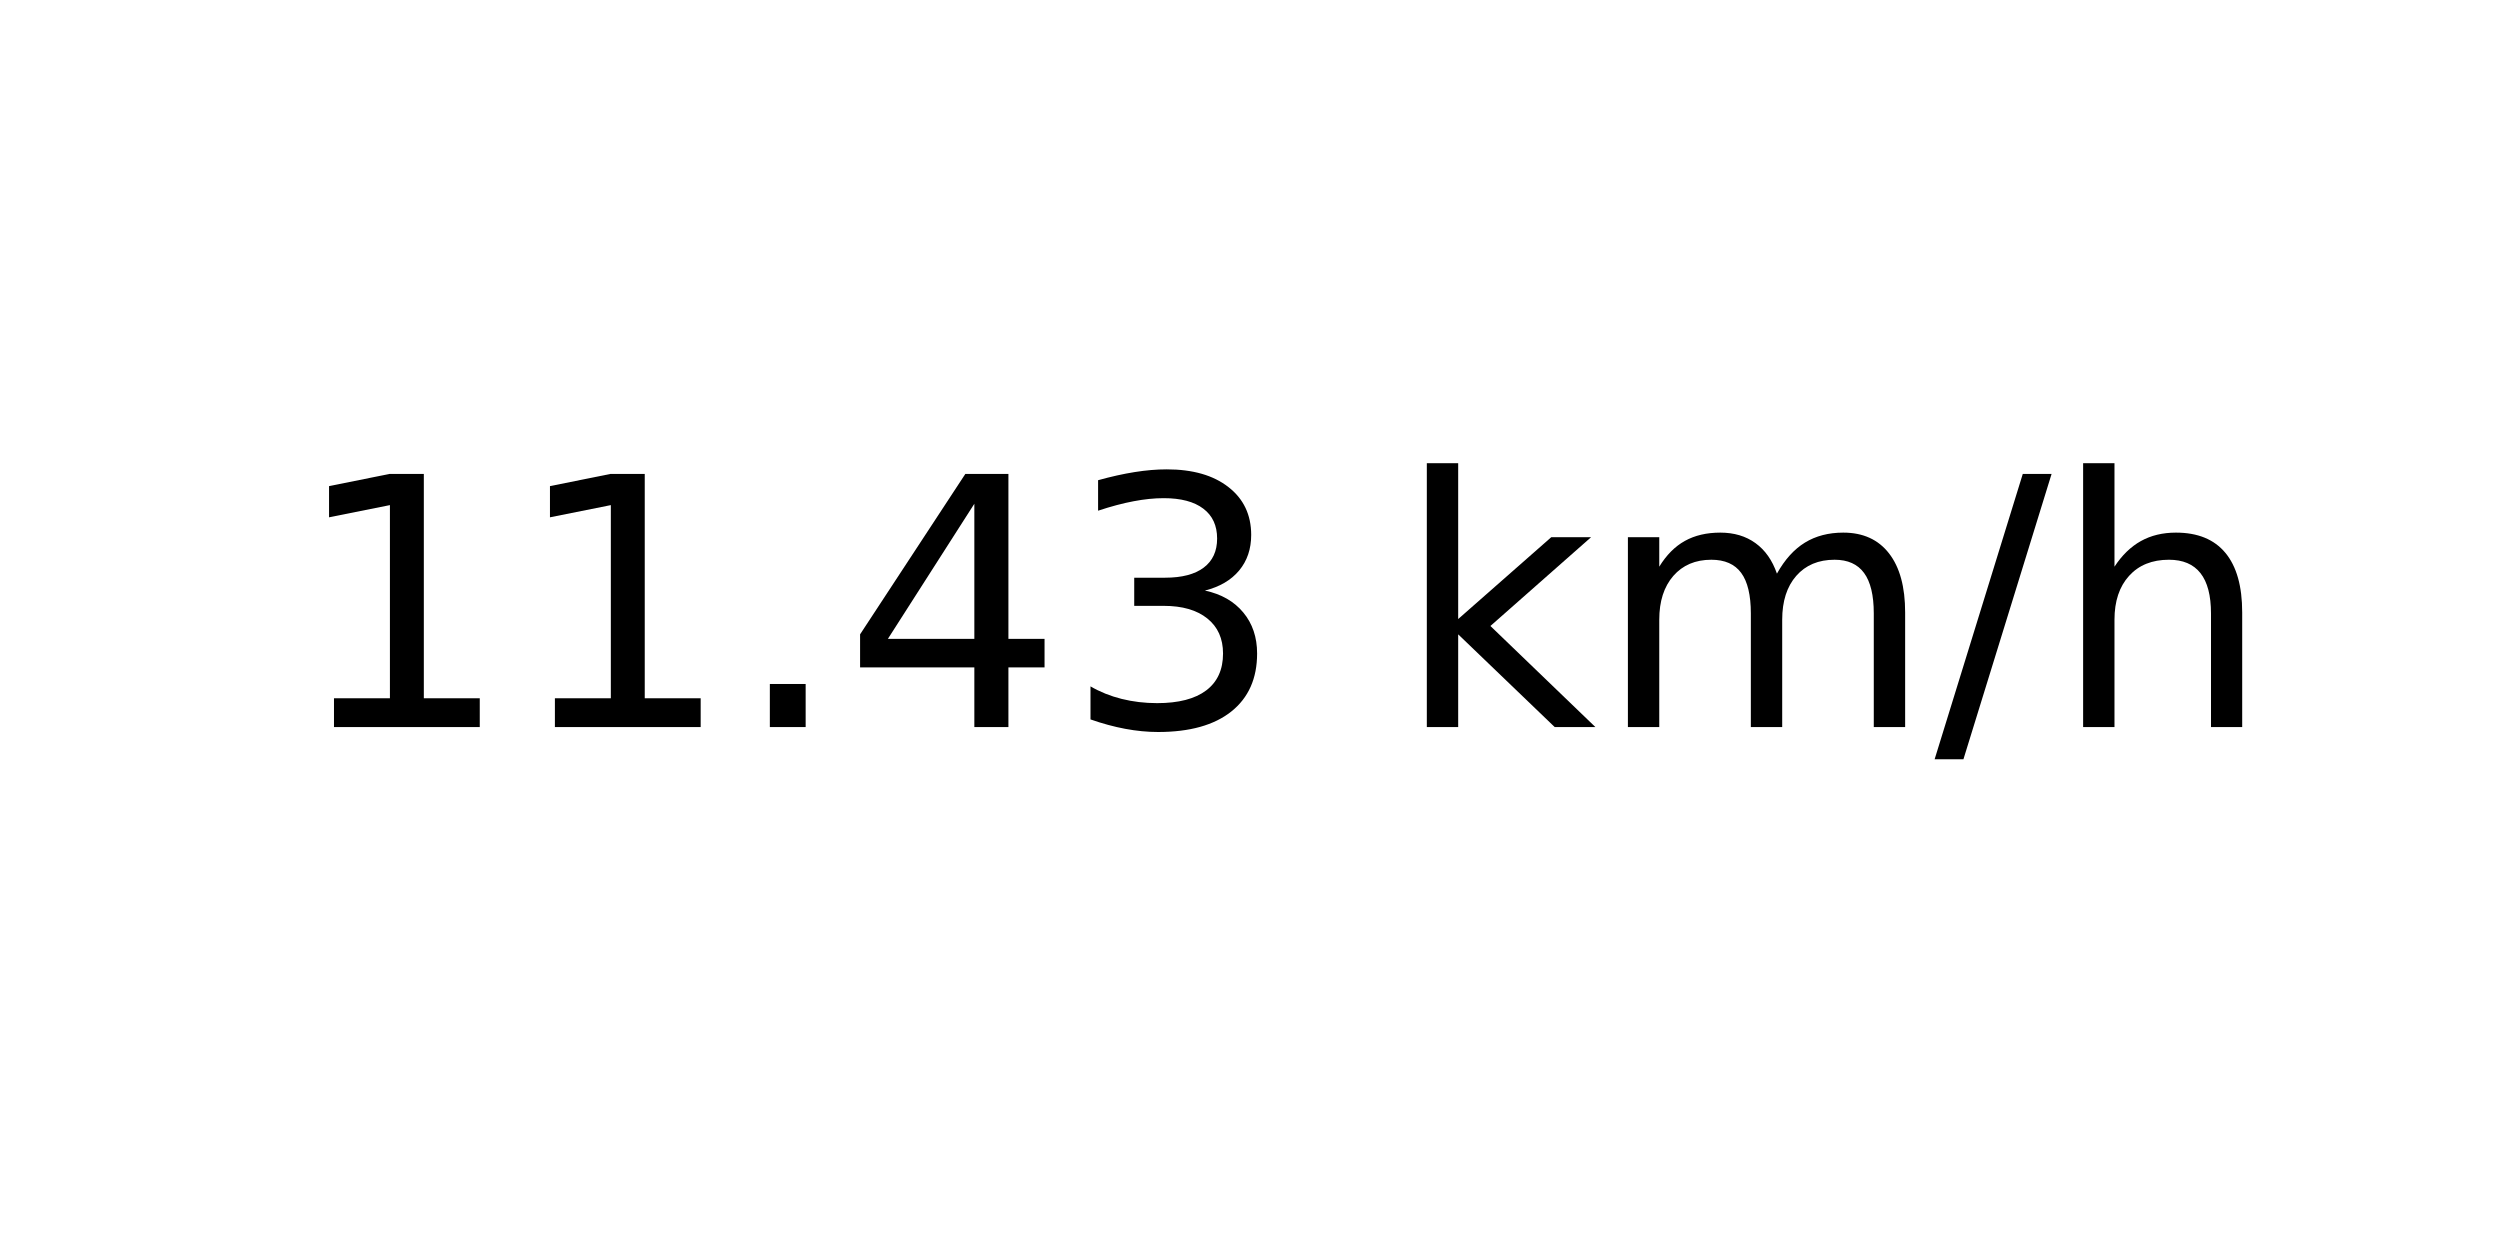
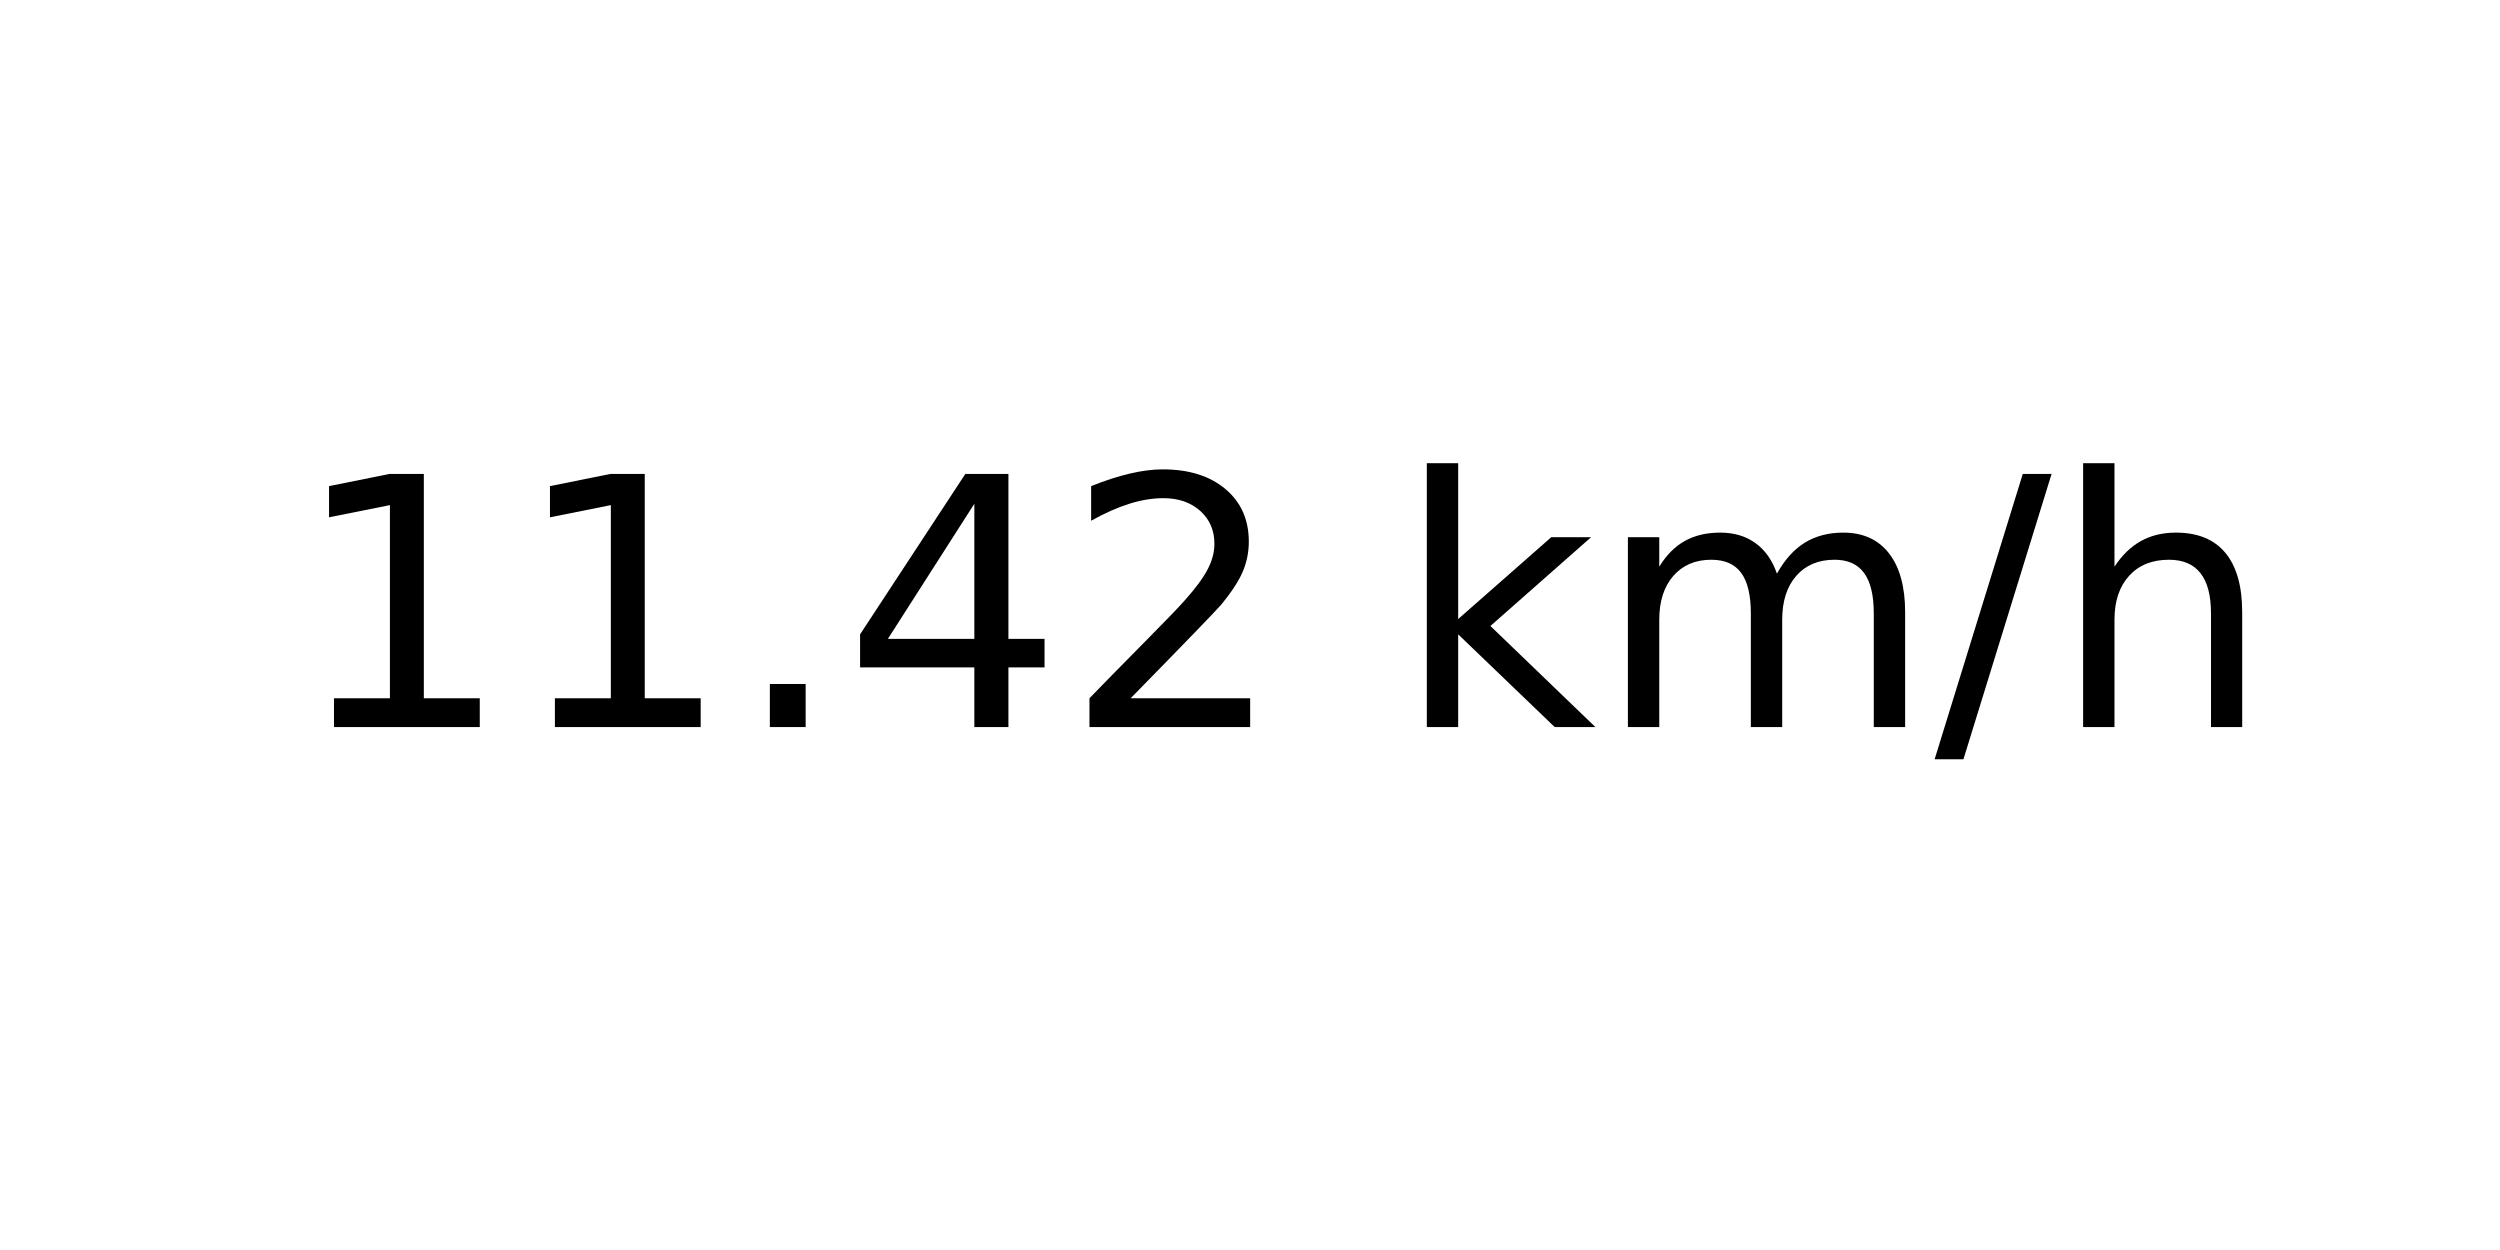
<svg xmlns="http://www.w3.org/2000/svg" xmlns:xlink="http://www.w3.org/1999/xlink" width="72pt" height="36pt" viewBox="0 0 72 36" version="1.1">
  <defs>
    <style type="text/css">*{stroke-linejoin: round; stroke-linecap: butt}</style>
  </defs>
  <g id="figure_1">
    <g id="axes_1">
      <g id="text_1">
        <g transform="translate(8.378125 20.93937) scale(0.1 -0.1)">
          <defs>
            <path id="DejaVuSans-31" d="M 794 531  L 1825 531  L 1825 4091  L 703 3866  L 703 4441  L 1819 4666  L 2450 4666  L 2450 531  L 3481 531  L 3481 0  L 794 0  L 794 531  z " transform="scale(0.015625)" />
            <path id="DejaVuSans-2e" d="M 684 794  L 1344 794  L 1344 0  L 684 0  L 684 794  z " transform="scale(0.015625)" />
            <path id="DejaVuSans-34" d="M 2419 4116  L 825 1625  L 2419 1625  L 2419 4116  z M 2253 4666  L 3047 4666  L 3047 1625  L 3713 1625  L 3713 1100  L 3047 1100  L 3047 0  L 2419 0  L 2419 1100  L 313 1100  L 313 1709  L 2253 4666  z " transform="scale(0.015625)" />
-             <path id="DejaVuSans-33" d="M 2597 2516  Q 3050 2419 3304 2112  Q 3559 1806 3559 1356  Q 3559 666 3084 287  Q 2609 -91 1734 -91  Q 1441 -91 1130 -33  Q 819 25 488 141  L 488 750  Q 750 597 1062 519  Q 1375 441 1716 441  Q 2309 441 2620 675  Q 2931 909 2931 1356  Q 2931 1769 2642 2001  Q 2353 2234 1838 2234  L 1294 2234  L 1294 2753  L 1863 2753  Q 2328 2753 2575 2939  Q 2822 3125 2822 3475  Q 2822 3834 2567 4026  Q 2313 4219 1838 4219  Q 1578 4219 1281 4162  Q 984 4106 628 3988  L 628 4550  Q 988 4650 1302 4700  Q 1616 4750 1894 4750  Q 2613 4750 3031 4423  Q 3450 4097 3450 3541  Q 3450 3153 3228 2886  Q 3006 2619 2597 2516  z " transform="scale(0.015625)" />
+             <path id="DejaVuSans-32" d="M 1228 531  L 3431 531  L 3431 0  L 469 0  L 469 531  Q 828 903 1448 1529  Q 2069 2156 2228 2338  Q 2531 2678 2651 2914  Q 2772 3150 2772 3378  Q 2772 3750 2511 3984  Q 2250 4219 1831 4219  Q 1534 4219 1204 4116  Q 875 4013 500 3803  L 500 4441  Q 881 4594 1212 4672  Q 1544 4750 1819 4750  Q 2544 4750 2975 4387  Q 3406 4025 3406 3419  Q 3406 3131 3298 2873  Q 3191 2616 2906 2266  Q 2828 2175 2409 1742  Q 1991 1309 1228 531  z " transform="scale(0.015625)" />
            <path id="DejaVuSans-20" transform="scale(0.015625)" />
            <path id="DejaVuSans-6b" d="M 581 4863  L 1159 4863  L 1159 1991  L 2875 3500  L 3609 3500  L 1753 1863  L 3688 0  L 2938 0  L 1159 1709  L 1159 0  L 581 0  L 581 4863  z " transform="scale(0.015625)" />
            <path id="DejaVuSans-6d" d="M 3328 2828  Q 3544 3216 3844 3400  Q 4144 3584 4550 3584  Q 5097 3584 5394 3201  Q 5691 2819 5691 2113  L 5691 0  L 5113 0  L 5113 2094  Q 5113 2597 4934 2840  Q 4756 3084 4391 3084  Q 3944 3084 3684 2787  Q 3425 2491 3425 1978  L 3425 0  L 2847 0  L 2847 2094  Q 2847 2600 2669 2842  Q 2491 3084 2119 3084  Q 1678 3084 1418 2786  Q 1159 2488 1159 1978  L 1159 0  L 581 0  L 581 3500  L 1159 3500  L 1159 2956  Q 1356 3278 1631 3431  Q 1906 3584 2284 3584  Q 2666 3584 2933 3390  Q 3200 3197 3328 2828  z " transform="scale(0.015625)" />
            <path id="DejaVuSans-2f" d="M 1625 4666  L 2156 4666  L 531 -594  L 0 -594  L 1625 4666  z " transform="scale(0.015625)" />
            <path id="DejaVuSans-68" d="M 3513 2113  L 3513 0  L 2938 0  L 2938 2094  Q 2938 2591 2744 2837  Q 2550 3084 2163 3084  Q 1697 3084 1428 2787  Q 1159 2491 1159 1978  L 1159 0  L 581 0  L 581 4863  L 1159 4863  L 1159 2956  Q 1366 3272 1645 3428  Q 1925 3584 2291 3584  Q 2894 3584 3203 3211  Q 3513 2838 3513 2113  z " transform="scale(0.015625)" />
          </defs>
          <use xlink:href="#DejaVuSans-31" />
          <use xlink:href="#DejaVuSans-31" x="63.623" />
          <use xlink:href="#DejaVuSans-2e" x="127.246" />
          <use xlink:href="#DejaVuSans-34" x="159.033" />
-           <use xlink:href="#DejaVuSans-33" x="222.656" />
+           <use xlink:href="#DejaVuSans-32" x="222.656" />
          <use xlink:href="#DejaVuSans-20" x="286.279" />
          <use xlink:href="#DejaVuSans-6b" x="318.066" />
          <use xlink:href="#DejaVuSans-6d" x="375.977" />
          <use xlink:href="#DejaVuSans-2f" x="473.389" />
          <use xlink:href="#DejaVuSans-68" x="507.08" />
        </g>
      </g>
    </g>
  </g>
</svg>
